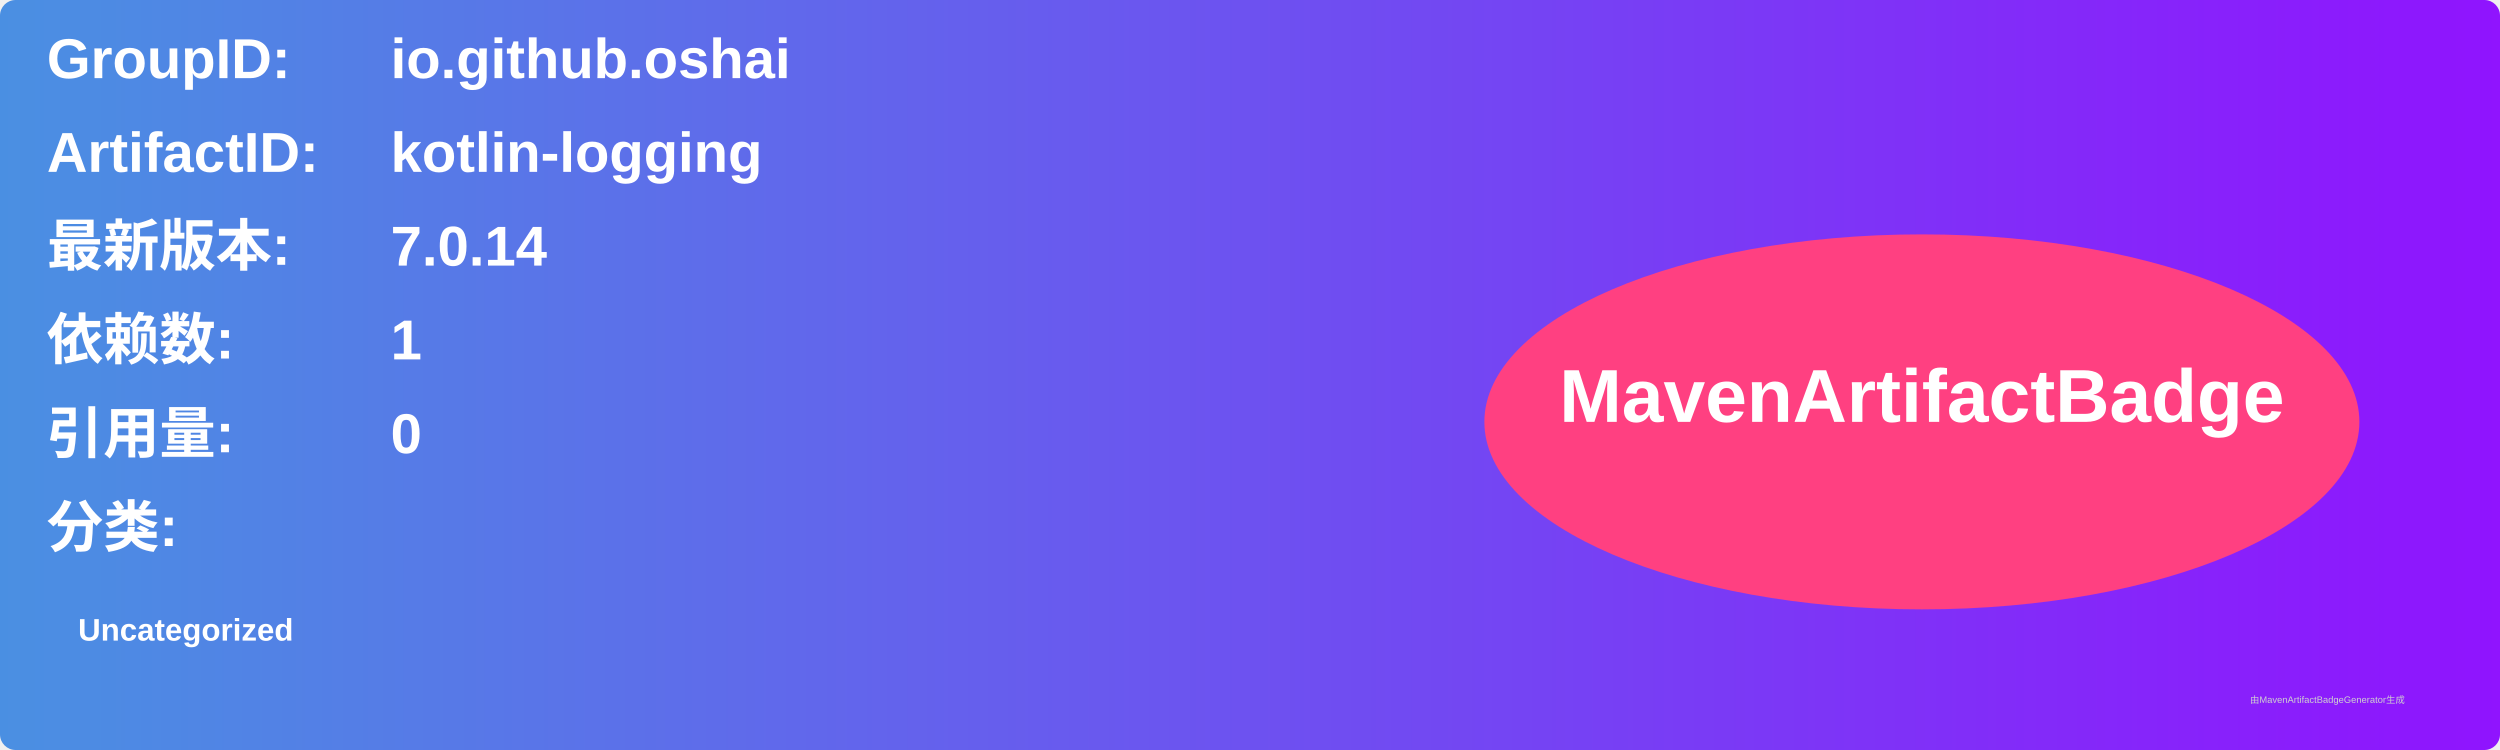
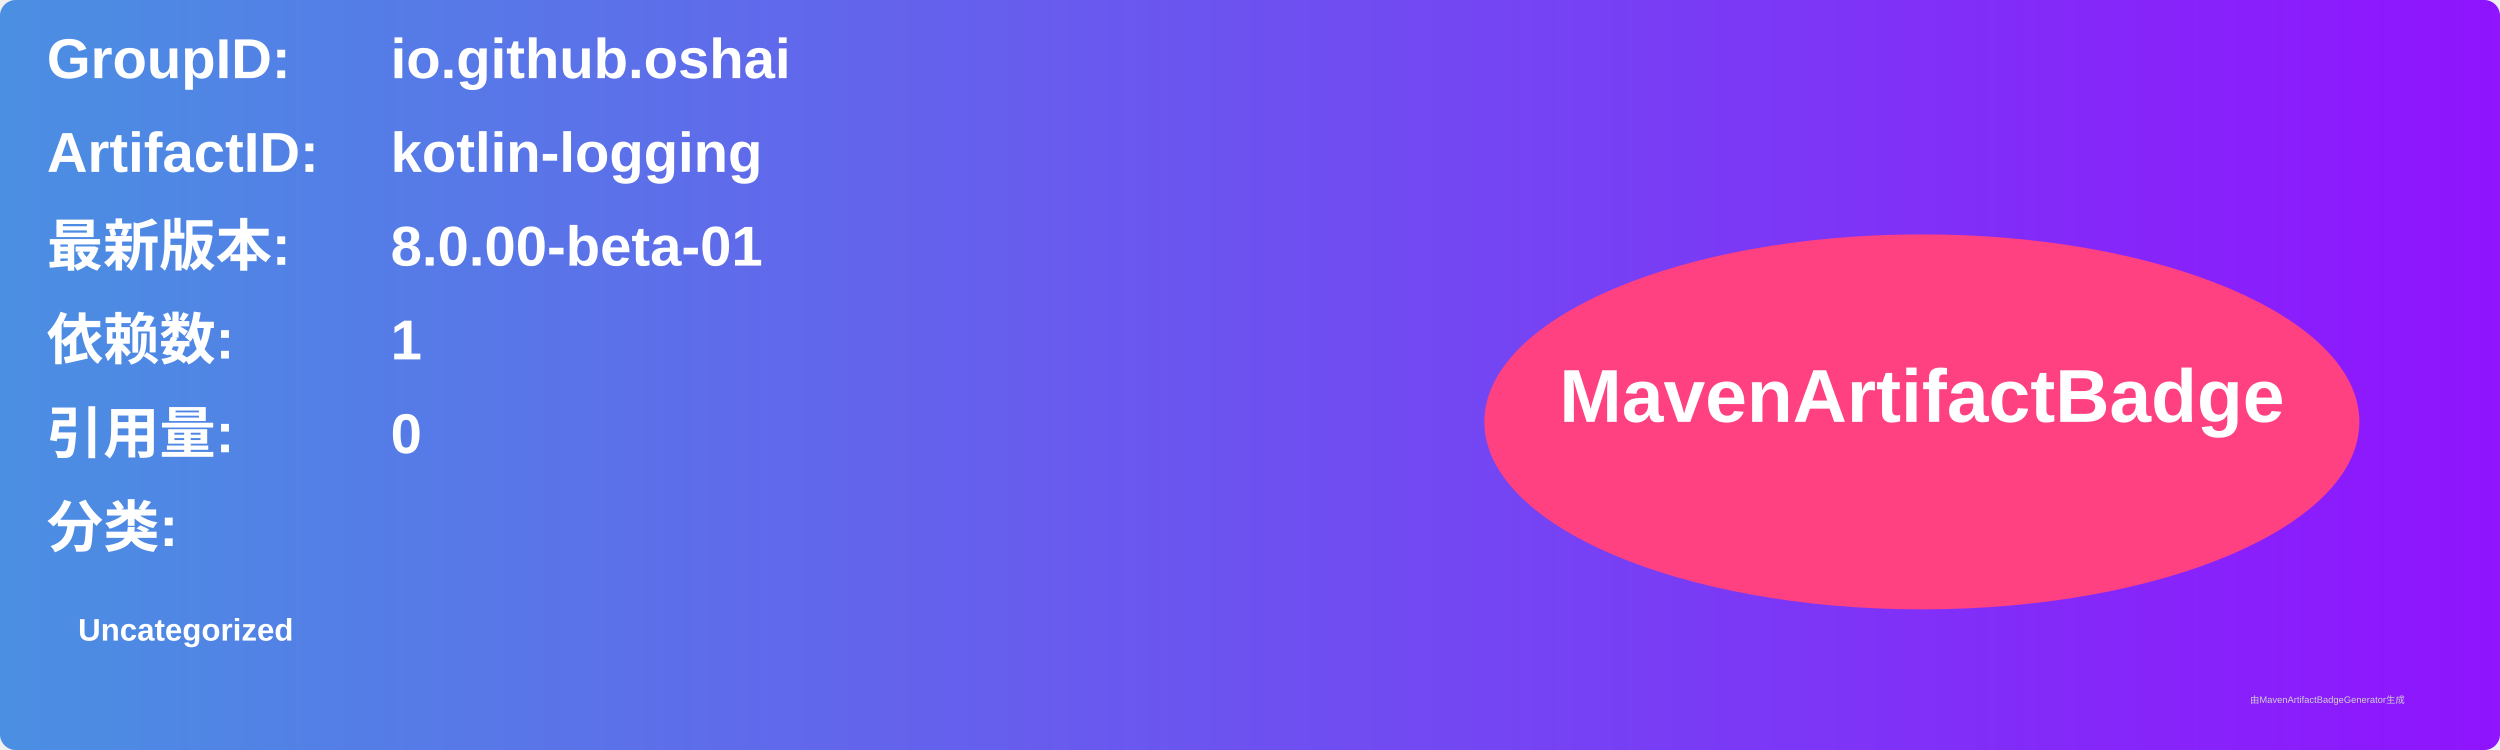
<svg xmlns="http://www.w3.org/2000/svg" width="800" height="240" viewBox="0 0 800 240">
  <linearGradient id="grad" x1="0%" y1="0%" x2="100%" y2="0%">
    <stop offset="0%" stop-color="#4a90e2" />
    <stop offset="100%" stop-color="#9013fe" />
  </linearGradient>
  <rect width="100%" height="100%" rx="5" ry="5" fill="url(#grad)" />
  <g transform="translate(15, 15)">
    <text x="0" y="10" font-family="Arial" font-size="18" fill="white" font-weight="bold" width="260">GroupID:</text>
    <text x="110" y="10" font-family="Arial" font-size="18" fill="white" font-weight="bold" width="460">io.github.oshai</text>
    <text x="0" y="40" font-family="Arial" font-size="18" fill="white" font-weight="bold" width="260">ArtifactID:</text>
    <text x="110" y="40" font-family="Arial" font-size="18" fill="white" font-weight="bold" width="460">kotlin-logging</text>
    <text x="0" y="70" font-family="Arial" font-size="18" fill="white" font-weight="bold">最新版本:</text>
    <text x="110" y="70" font-family="Arial" font-size="18" fill="white" font-weight="bold">
-       <tspan font-weight="bold">7.0.14</tspan>
+       <tspan font-weight="bold">8.0.00-beta-01</tspan>
    </text>
    <text x="0" y="100" font-family="Arial" font-size="18" fill="white" font-weight="bold">依赖数: </text>
    <text x="110" y="100" font-family="Arial" font-size="18" fill="white">
      <tspan font-weight="bold">1</tspan>
    </text>
    <text x="0" y="130" font-family="Arial" font-size="18" fill="white" font-weight="bold">引用量: </text>
    <text x="110" y="130" font-family="Arial" font-size="18" fill="white">
      <tspan font-weight="bold">0</tspan>
    </text>
    <text x="0" y="160" font-family="Arial" font-size="18" fill="white" font-weight="bold">分类:</text>
    <text x="10" y="190" font-family="Arial" font-size="10" fill="white">
      <tspan font-weight="bold">Uncategorized</tspan>
    </text>
    <ellipse cx="600" cy="120" rx="140" ry="60" fill="#ff4081" />
    <text x="600" y="120" text-anchor="middle" font-family="Arial" font-size="24" fill="white" font-weight="bold">MavenArtifactBadge</text>
  </g>
  <text x="720" y="225" font-family="Arial" font-size="3" fill="#d0d0d0">由MavenArtifactBadgeGenerator生成</text>
</svg>
